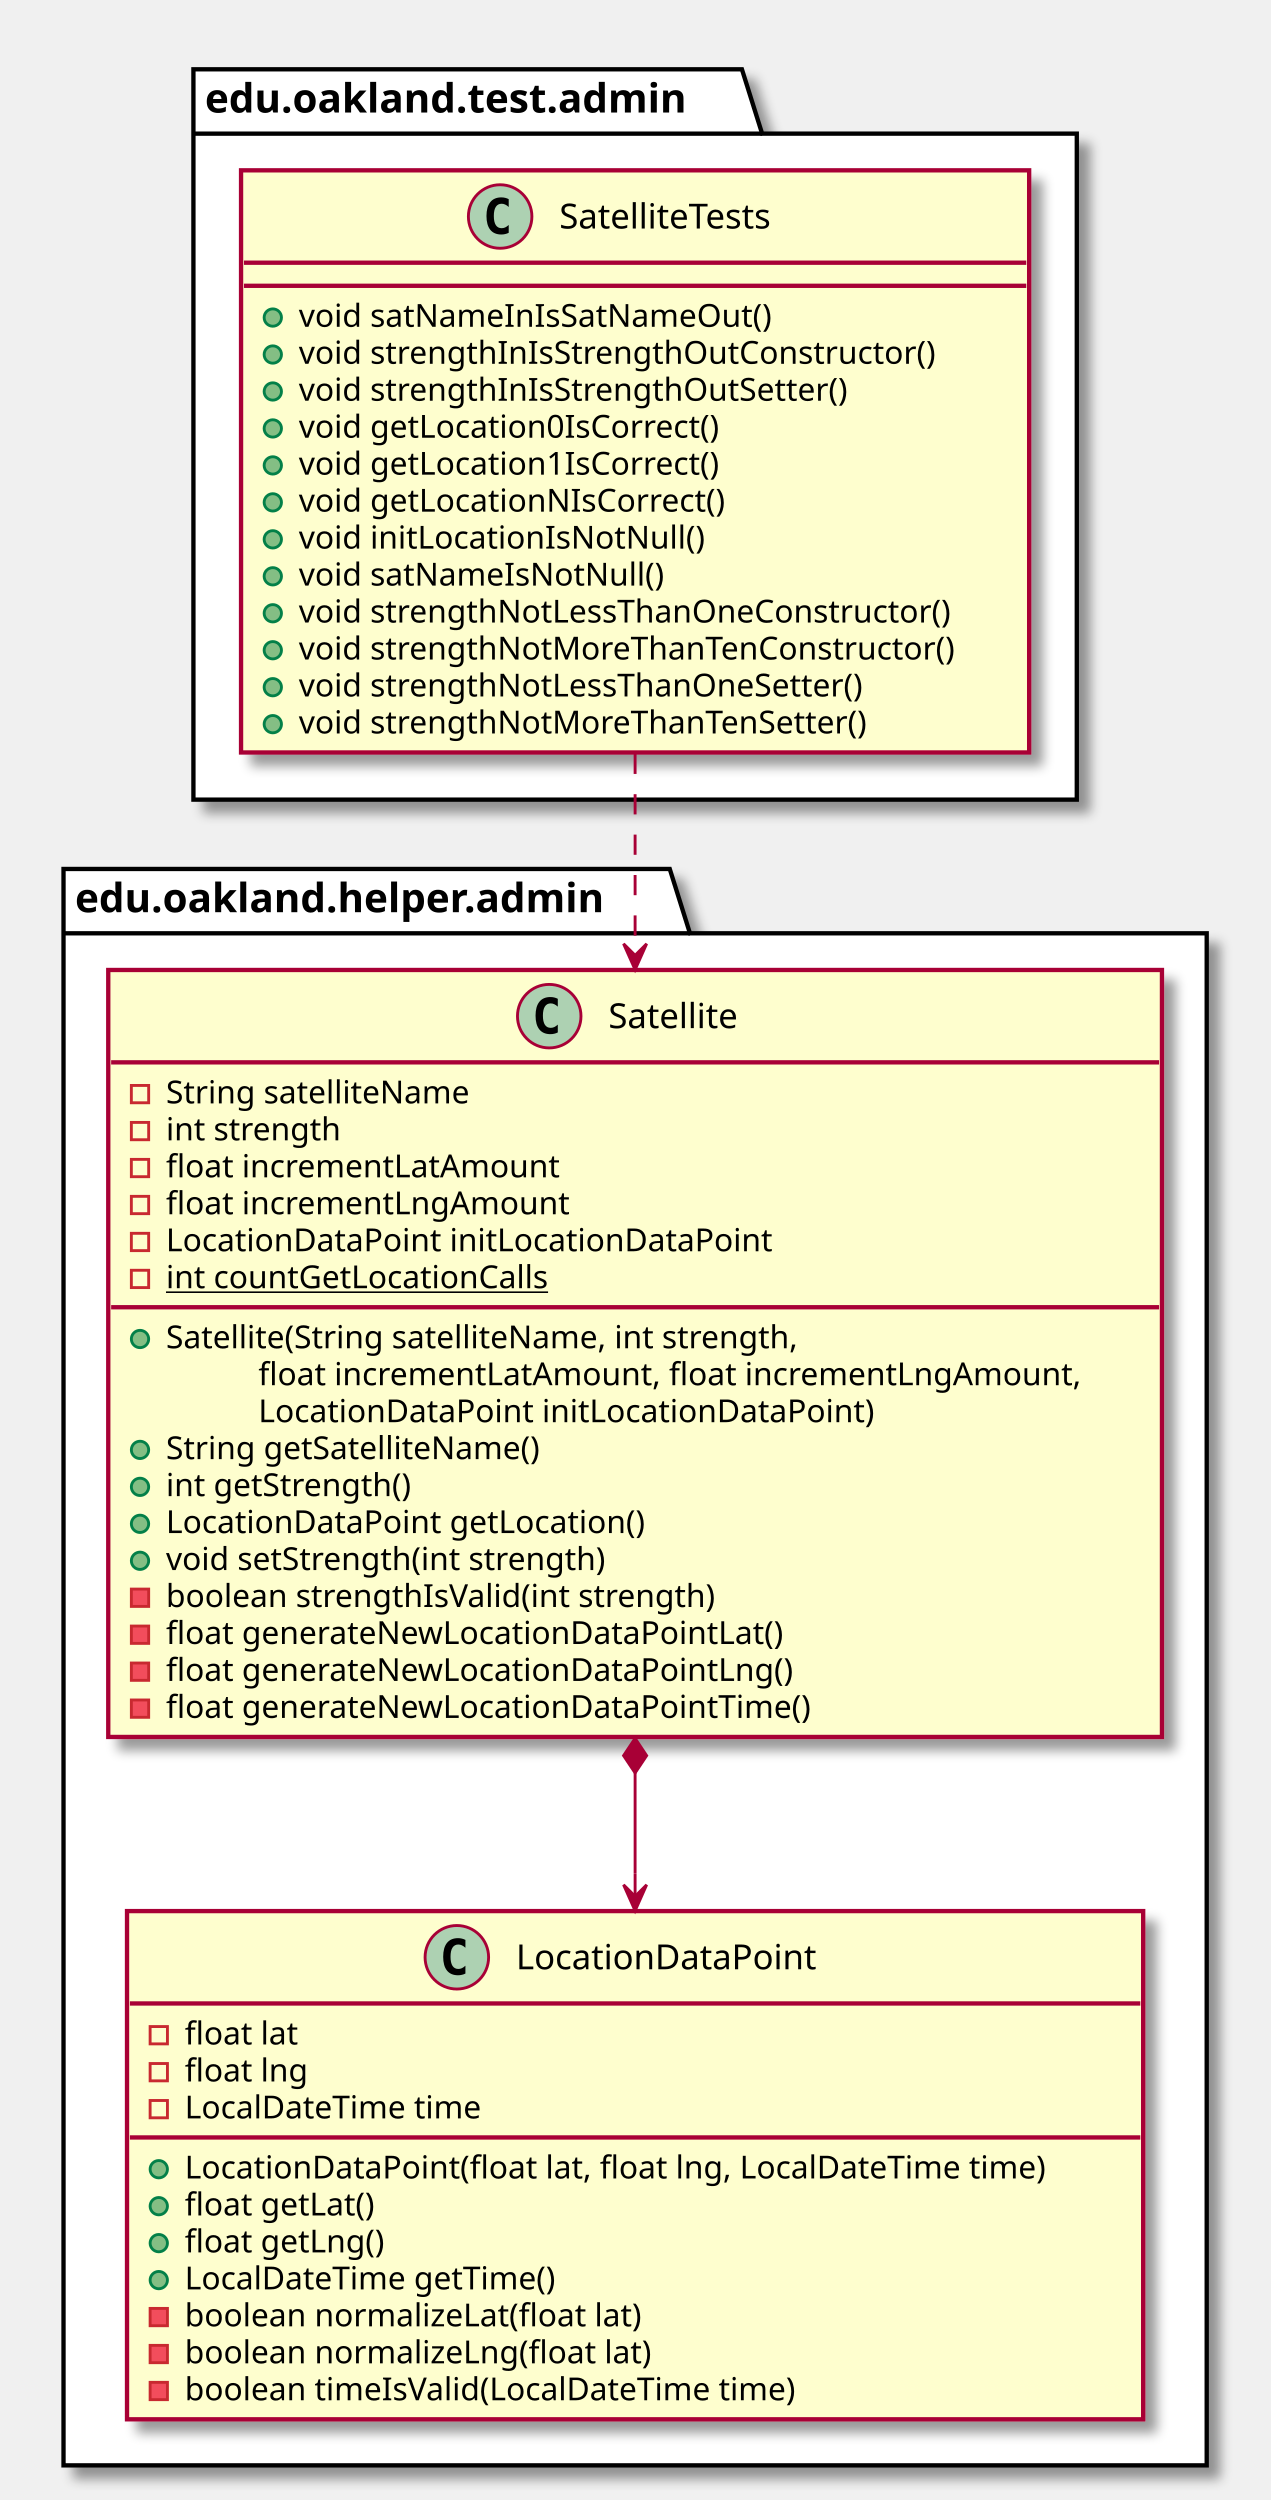
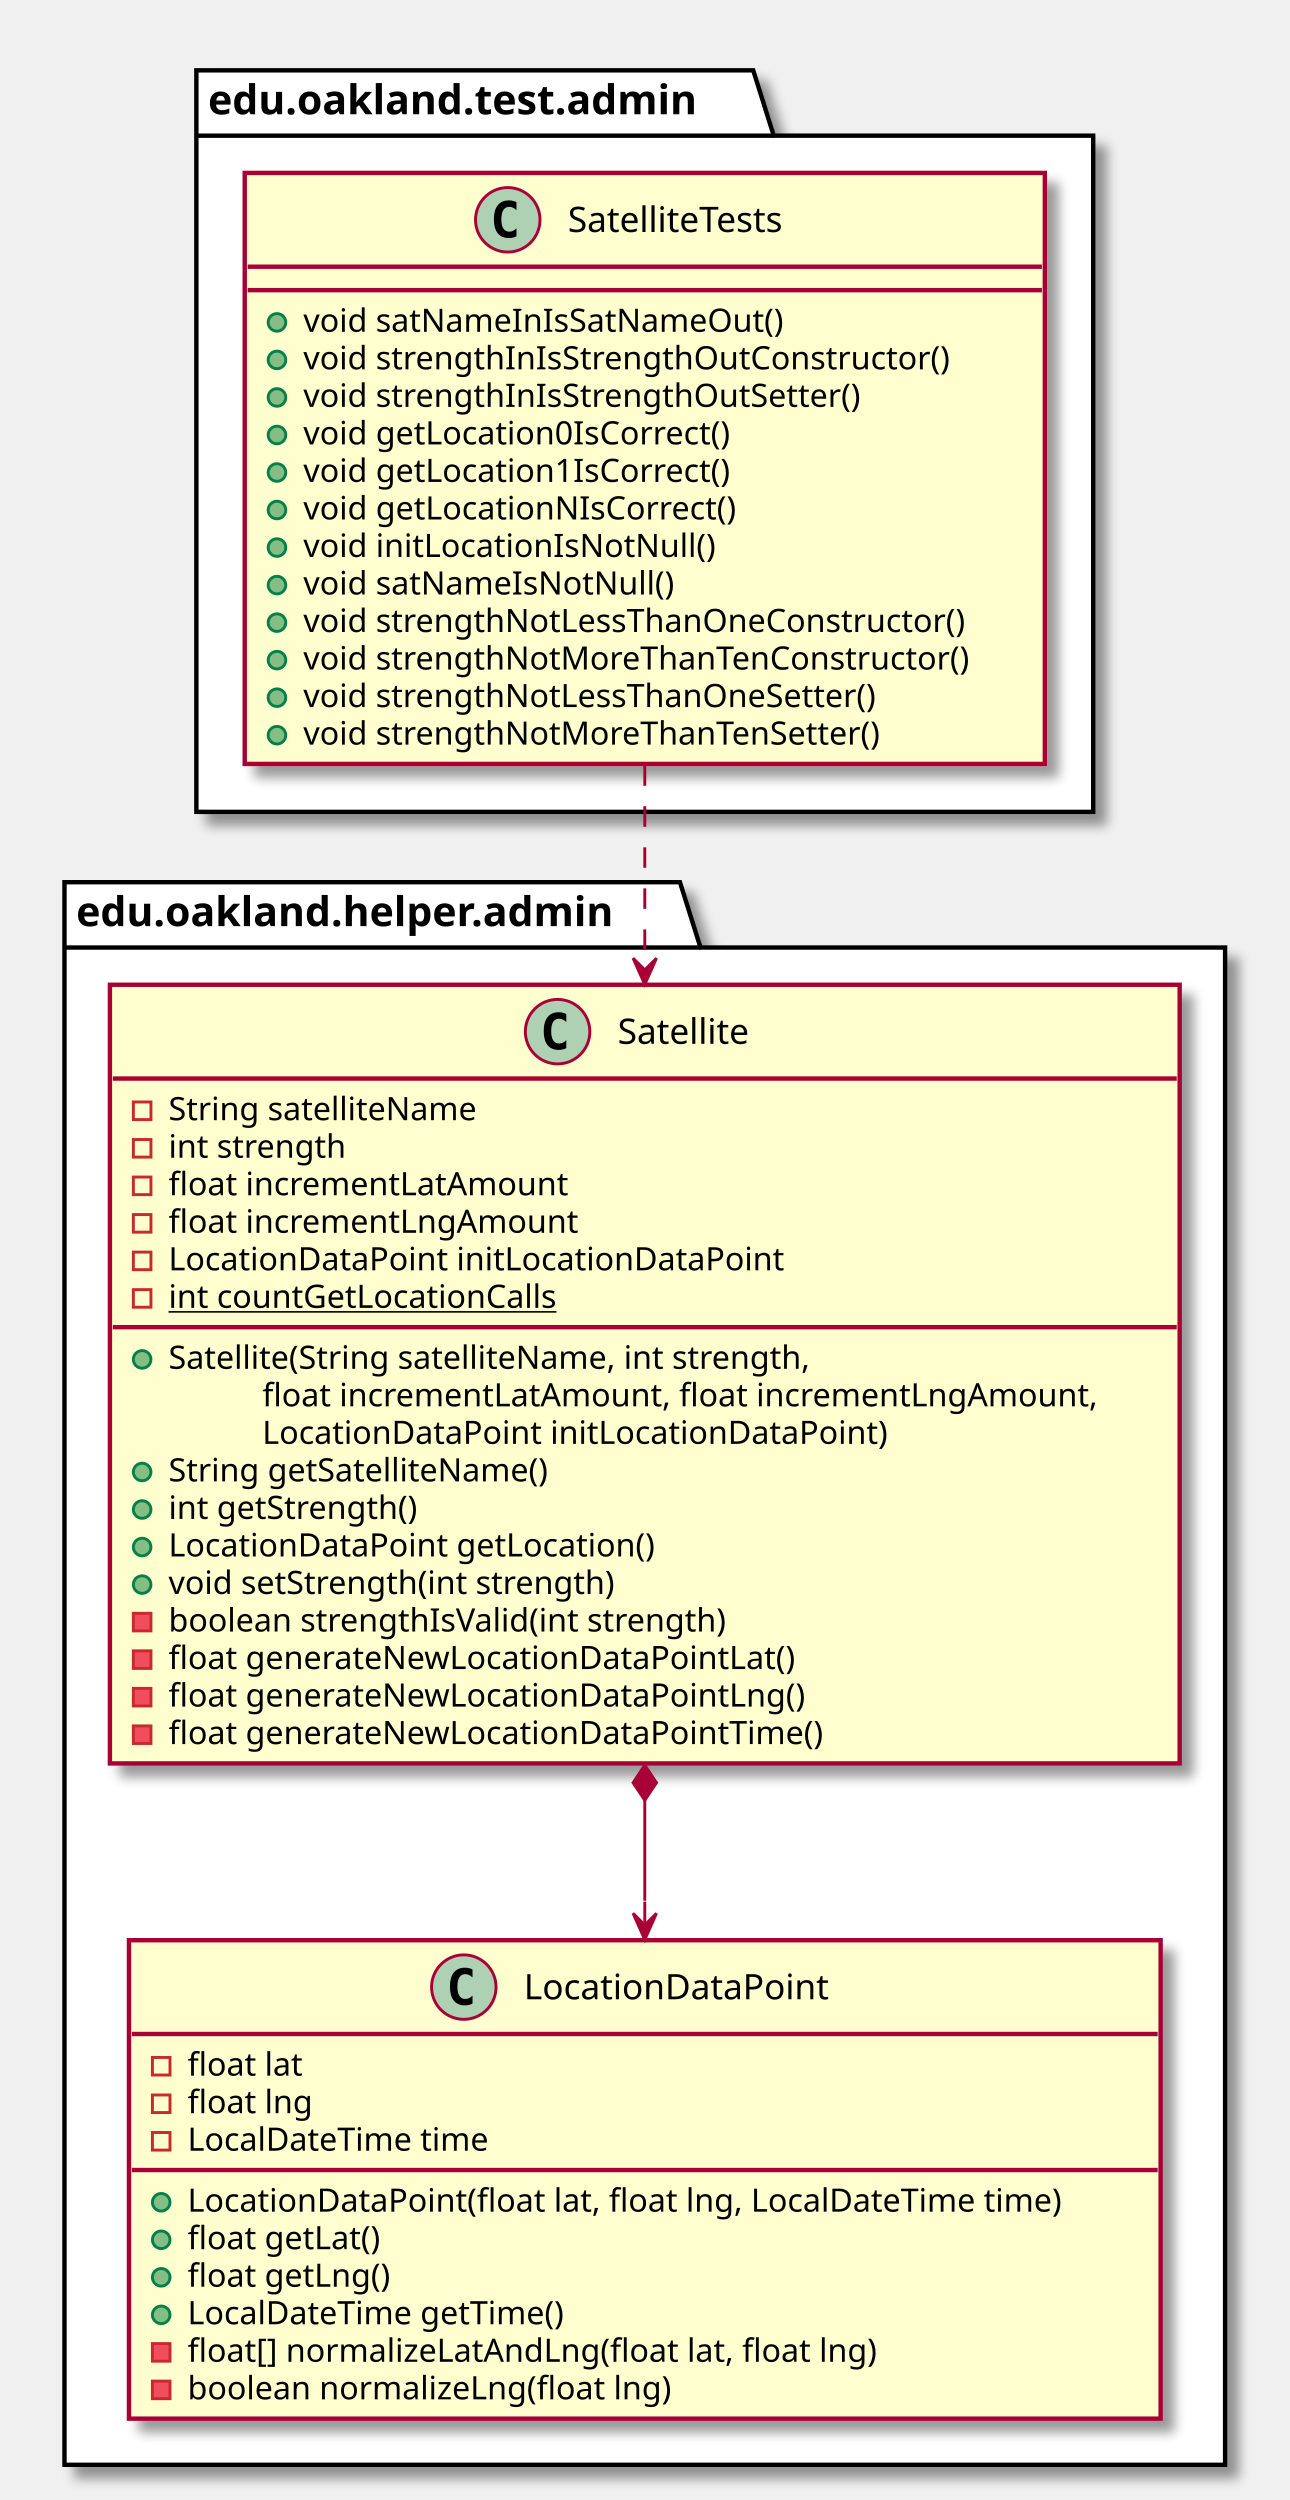
- <svg xmlns="http://www.w3.org/2000/svg" contentScriptType="application/ecmascript" contentStyleType="text/css" height="866px" preserveAspectRatio="none" style="width:440px;height:866px;" version="1.1" viewBox="0 0 440 866" width="440px" zoomAndPan="magnify">
+ <svg xmlns="http://www.w3.org/2000/svg" contentScriptType="application/ecmascript" contentStyleType="text/css" height="853px" preserveAspectRatio="none" style="width:440px;height:853px;" version="1.1" viewBox="0 0 440 853" width="440px" zoomAndPan="magnify">
  <defs>
-     <filter height="300%" id="ff9g3ljbw5p0y" width="300%" x="-1" y="-1">
+     <filter height="300%" id="f10eptv9fenfy4" width="300%" x="-1" y="-1">
      <feGaussianBlur result="blurOut" stdDeviation="2.0" />
      <feColorMatrix in="blurOut" result="blurOut2" type="matrix" values="0 0 0 0 0 0 0 0 0 0 0 0 0 0 0 0 0 0 .4 0" />
      <feOffset dx="4.0" dy="4.0" in="blurOut2" result="blurOut3" />
      <feBlend in="SourceGraphic" in2="blurOut3" mode="normal" />
    </filter>
  </defs>
  <g>
-     <polygon fill="#FFFFFF" filter="url(#ff9g3ljbw5p0y)" points="67,24,257,24,264,46.297,373,46.297,373,277,67,277,67,24" style="stroke: #000000; stroke-width: 1.5;" />
+     <polygon fill="#FFFFFF" filter="url(#f10eptv9fenfy4)" points="67,24,257,24,264,46.297,373,46.297,373,277,67,277,67,24" style="stroke: #000000; stroke-width: 1.5;" />
    <line style="stroke: #000000; stroke-width: 1.5;" x1="67" x2="264" y1="46.297" y2="46.297" />
    <text fill="#000000" font-family="sans-serif" font-size="14" font-weight="bold" lengthAdjust="spacingAndGlyphs" textLength="184" x="71" y="38.995">edu.oakland.test.admin</text>
-     <polygon fill="#FFFFFF" filter="url(#ff9g3ljbw5p0y)" points="22,301,232,301,239,323.297,418,323.297,418,854,22,854,22,301" style="stroke: #000000; stroke-width: 1.5;" />
+     <polygon fill="#FFFFFF" filter="url(#f10eptv9fenfy4)" points="22,301,232,301,239,323.297,418,323.297,418,841,22,841,22,301" style="stroke: #000000; stroke-width: 1.5;" />
    <line style="stroke: #000000; stroke-width: 1.5;" x1="22" x2="239" y1="323.297" y2="323.297" />
    <text fill="#000000" font-family="sans-serif" font-size="14" font-weight="bold" lengthAdjust="spacingAndGlyphs" textLength="204" x="26" y="315.995">edu.oakland.helper.admin</text>
-     <rect fill="#FEFECE" filter="url(#ff9g3ljbw5p0y)" height="201.656" id="SatelliteTests" style="stroke: #A80036; stroke-width: 1.5;" width="273" x="83.5" y="59" />
+     <rect fill="#FEFECE" filter="url(#f10eptv9fenfy4)" height="201.656" id="SatelliteTests" style="stroke: #A80036; stroke-width: 1.5;" width="273" x="83.5" y="59" />
    <ellipse cx="173.25" cy="75" fill="#ADD1B2" rx="11" ry="11" style="stroke: #A80036; stroke-width: 1.0;" />
    <path d="M176.219,80.641 Q175.641,80.938 175,81.078 Q174.359,81.234 173.656,81.234 Q171.156,81.234 169.828,79.594 Q168.516,77.938 168.516,74.812 Q168.516,71.688 169.828,70.031 Q171.156,68.375 173.656,68.375 Q174.359,68.375 175,68.531 Q175.656,68.688 176.219,68.984 L176.219,71.703 Q175.594,71.125 175,70.859 Q174.406,70.578 173.781,70.578 Q172.438,70.578 171.75,71.656 Q171.062,72.719 171.062,74.812 Q171.062,76.906 171.75,77.984 Q172.438,79.047 173.781,79.047 Q174.406,79.047 175,78.781 Q175.594,78.5 176.219,77.922 L176.219,80.641 Z " />
    <text fill="#000000" font-family="sans-serif" font-size="12" lengthAdjust="spacingAndGlyphs" textLength="85" x="193.75" y="79.154">SatelliteTests</text>
    <line style="stroke: #A80036; stroke-width: 1.5;" x1="84.5" x2="355.5" y1="91" y2="91" />
    <line style="stroke: #A80036; stroke-width: 1.5;" x1="84.5" x2="355.5" y1="99" y2="99" />
    <ellipse cx="94.5" cy="110" fill="#84BE84" rx="3" ry="3" style="stroke: #038048; stroke-width: 1.0;" />
    <text fill="#000000" font-family="sans-serif" font-size="11" lengthAdjust="spacingAndGlyphs" textLength="178" x="103.5" y="113.21">void satNameInIsSatNameOut()</text>
    <ellipse cx="94.5" cy="122.805" fill="#84BE84" rx="3" ry="3" style="stroke: #038048; stroke-width: 1.0;" />
    <text fill="#000000" font-family="sans-serif" font-size="11" lengthAdjust="spacingAndGlyphs" textLength="239" x="103.5" y="126.015">void strengthInIsStrengthOutConstructor()</text>
    <ellipse cx="94.5" cy="135.609" fill="#84BE84" rx="3" ry="3" style="stroke: #038048; stroke-width: 1.0;" />
    <text fill="#000000" font-family="sans-serif" font-size="11" lengthAdjust="spacingAndGlyphs" textLength="207" x="103.5" y="138.82">void strengthInIsStrengthOutSetter()</text>
    <ellipse cx="94.5" cy="148.414" fill="#84BE84" rx="3" ry="3" style="stroke: #038048; stroke-width: 1.0;" />
    <text fill="#000000" font-family="sans-serif" font-size="11" lengthAdjust="spacingAndGlyphs" textLength="159" x="103.5" y="151.625">void getLocation0IsCorrect()</text>
    <ellipse cx="94.5" cy="161.219" fill="#84BE84" rx="3" ry="3" style="stroke: #038048; stroke-width: 1.0;" />
    <text fill="#000000" font-family="sans-serif" font-size="11" lengthAdjust="spacingAndGlyphs" textLength="159" x="103.5" y="164.429">void getLocation1IsCorrect()</text>
    <ellipse cx="94.5" cy="174.023" fill="#84BE84" rx="3" ry="3" style="stroke: #038048; stroke-width: 1.0;" />
    <text fill="#000000" font-family="sans-serif" font-size="11" lengthAdjust="spacingAndGlyphs" textLength="160" x="103.5" y="177.234">void getLocationNIsCorrect()</text>
    <ellipse cx="94.5" cy="186.828" fill="#84BE84" rx="3" ry="3" style="stroke: #038048; stroke-width: 1.0;" />
    <text fill="#000000" font-family="sans-serif" font-size="11" lengthAdjust="spacingAndGlyphs" textLength="149" x="103.5" y="190.039">void initLocationIsNotNull()</text>
    <ellipse cx="94.5" cy="199.633" fill="#84BE84" rx="3" ry="3" style="stroke: #038048; stroke-width: 1.0;" />
    <text fill="#000000" font-family="sans-serif" font-size="11" lengthAdjust="spacingAndGlyphs" textLength="136" x="103.5" y="202.843">void satNameIsNotNull()</text>
    <ellipse cx="94.5" cy="212.438" fill="#84BE84" rx="3" ry="3" style="stroke: #038048; stroke-width: 1.0;" />
    <text fill="#000000" font-family="sans-serif" font-size="11" lengthAdjust="spacingAndGlyphs" textLength="247" x="103.5" y="215.648">void strengthNotLessThanOneConstructor()</text>
    <ellipse cx="94.5" cy="225.242" fill="#84BE84" rx="3" ry="3" style="stroke: #038048; stroke-width: 1.0;" />
    <text fill="#000000" font-family="sans-serif" font-size="11" lengthAdjust="spacingAndGlyphs" textLength="246" x="103.5" y="228.453">void strengthNotMoreThanTenConstructor()</text>
    <ellipse cx="94.5" cy="238.047" fill="#84BE84" rx="3" ry="3" style="stroke: #038048; stroke-width: 1.0;" />
    <text fill="#000000" font-family="sans-serif" font-size="11" lengthAdjust="spacingAndGlyphs" textLength="215" x="103.5" y="241.257">void strengthNotLessThanOneSetter()</text>
    <ellipse cx="94.5" cy="250.852" fill="#84BE84" rx="3" ry="3" style="stroke: #038048; stroke-width: 1.0;" />
    <text fill="#000000" font-family="sans-serif" font-size="11" lengthAdjust="spacingAndGlyphs" textLength="214" x="103.5" y="254.062">void strengthNotMoreThanTenSetter()</text>
-     <rect fill="#FEFECE" filter="url(#ff9g3ljbw5p0y)" height="265.68" id="Satellite" style="stroke: #A80036; stroke-width: 1.5;" width="365" x="37.5" y="336" />
+     <rect fill="#FEFECE" filter="url(#f10eptv9fenfy4)" height="265.68" id="Satellite" style="stroke: #A80036; stroke-width: 1.5;" width="365" x="37.5" y="336" />
    <ellipse cx="190.25" cy="352" fill="#ADD1B2" rx="11" ry="11" style="stroke: #A80036; stroke-width: 1.0;" />
    <path d="M193.219,357.641 Q192.641,357.938 192,358.078 Q191.359,358.234 190.656,358.234 Q188.156,358.234 186.828,356.594 Q185.516,354.938 185.516,351.812 Q185.516,348.688 186.828,347.031 Q188.156,345.375 190.656,345.375 Q191.359,345.375 192,345.531 Q192.656,345.688 193.219,345.984 L193.219,348.703 Q192.594,348.125 192,347.859 Q191.406,347.578 190.781,347.578 Q189.438,347.578 188.75,348.656 Q188.062,349.719 188.062,351.812 Q188.062,353.906 188.75,354.984 Q189.438,356.047 190.781,356.047 Q191.406,356.047 192,355.781 Q192.594,355.5 193.219,354.922 L193.219,357.641 Z " />
    <text fill="#000000" font-family="sans-serif" font-size="12" lengthAdjust="spacingAndGlyphs" textLength="51" x="210.75" y="356.154">Satellite</text>
    <line style="stroke: #A80036; stroke-width: 1.5;" x1="38.5" x2="401.5" y1="368" y2="368" />
    <rect fill="none" height="6" style="stroke: #C82930; stroke-width: 1.0;" width="6" x="45.5" y="376" />
    <text fill="#000000" font-family="sans-serif" font-size="11" lengthAdjust="spacingAndGlyphs" textLength="116" x="57.5" y="382.21">String satelliteName</text>
    <rect fill="none" height="6" style="stroke: #C82930; stroke-width: 1.0;" width="6" x="45.5" y="388.805" />
    <text fill="#000000" font-family="sans-serif" font-size="11" lengthAdjust="spacingAndGlyphs" textLength="66" x="57.5" y="395.015">int strength</text>
    <rect fill="none" height="6" style="stroke: #C82930; stroke-width: 1.0;" width="6" x="45.5" y="401.609" />
    <text fill="#000000" font-family="sans-serif" font-size="11" lengthAdjust="spacingAndGlyphs" textLength="146" x="57.5" y="407.82">float incrementLatAmount</text>
    <rect fill="none" height="6" style="stroke: #C82930; stroke-width: 1.0;" width="6" x="45.5" y="414.414" />
    <text fill="#000000" font-family="sans-serif" font-size="11" lengthAdjust="spacingAndGlyphs" textLength="149" x="57.5" y="420.625">float incrementLngAmount</text>
    <rect fill="none" height="6" style="stroke: #C82930; stroke-width: 1.0;" width="6" x="45.5" y="427.219" />
    <text fill="#000000" font-family="sans-serif" font-size="11" lengthAdjust="spacingAndGlyphs" textLength="223" x="57.5" y="433.429">LocationDataPoint initLocationDataPoint</text>
    <rect fill="none" height="6" style="stroke: #C82930; stroke-width: 1.0;" width="6" x="45.5" y="440.023" />
    <text fill="#000000" font-family="sans-serif" font-size="11" lengthAdjust="spacingAndGlyphs" text-decoration="underline" textLength="144" x="57.5" y="446.234">int countGetLocationCalls</text>
    <line style="stroke: #A80036; stroke-width: 1.5;" x1="38.5" x2="401.5" y1="452.828" y2="452.828" />
    <ellipse cx="48.5" cy="463.828" fill="#84BE84" rx="3" ry="3" style="stroke: #038048; stroke-width: 1.0;" />
    <text fill="#000000" font-family="sans-serif" font-size="11" lengthAdjust="spacingAndGlyphs" textLength="244" x="57.5" y="467.039">Satellite(String satelliteName, int strength,</text>
    <text fill="#000000" font-family="sans-serif" font-size="11" lengthAdjust="spacingAndGlyphs" textLength="307" x="89.5" y="479.843">float incrementLatAmount, float incrementLngAmount,</text>
    <text fill="#000000" font-family="sans-serif" font-size="11" lengthAdjust="spacingAndGlyphs" textLength="227" x="89.5" y="492.648">LocationDataPoint initLocationDataPoint)</text>
    <ellipse cx="48.5" cy="502.242" fill="#84BE84" rx="3" ry="3" style="stroke: #038048; stroke-width: 1.0;" />
    <text fill="#000000" font-family="sans-serif" font-size="11" lengthAdjust="spacingAndGlyphs" textLength="143" x="57.5" y="505.453">String getSatelliteName()</text>
    <ellipse cx="48.5" cy="515.047" fill="#84BE84" rx="3" ry="3" style="stroke: #038048; stroke-width: 1.0;" />
    <text fill="#000000" font-family="sans-serif" font-size="11" lengthAdjust="spacingAndGlyphs" textLength="93" x="57.5" y="518.257">int getStrength()</text>
    <ellipse cx="48.5" cy="527.852" fill="#84BE84" rx="3" ry="3" style="stroke: #038048; stroke-width: 1.0;" />
    <text fill="#000000" font-family="sans-serif" font-size="11" lengthAdjust="spacingAndGlyphs" textLength="178" x="57.5" y="531.062">LocationDataPoint getLocation()</text>
    <ellipse cx="48.5" cy="540.656" fill="#84BE84" rx="3" ry="3" style="stroke: #038048; stroke-width: 1.0;" />
    <text fill="#000000" font-family="sans-serif" font-size="11" lengthAdjust="spacingAndGlyphs" textLength="168" x="57.5" y="543.867">void setStrength(int strength)</text>
    <rect fill="#F24D5C" height="6" style="stroke: #C82930; stroke-width: 1.0;" width="6" x="45.5" y="550.461" />
    <text fill="#000000" font-family="sans-serif" font-size="11" lengthAdjust="spacingAndGlyphs" textLength="208" x="57.5" y="556.671">boolean strengthIsValid(int strength)</text>
    <rect fill="#F24D5C" height="6" style="stroke: #C82930; stroke-width: 1.0;" width="6" x="45.5" y="563.266" />
    <text fill="#000000" font-family="sans-serif" font-size="11" lengthAdjust="spacingAndGlyphs" textLength="230" x="57.5" y="569.476">float generateNewLocationDataPointLat()</text>
    <rect fill="#F24D5C" height="6" style="stroke: #C82930; stroke-width: 1.0;" width="6" x="45.5" y="576.07" />
    <text fill="#000000" font-family="sans-serif" font-size="11" lengthAdjust="spacingAndGlyphs" textLength="233" x="57.5" y="582.281">float generateNewLocationDataPointLng()</text>
    <rect fill="#F24D5C" height="6" style="stroke: #C82930; stroke-width: 1.0;" width="6" x="45.5" y="588.875" />
    <text fill="#000000" font-family="sans-serif" font-size="11" lengthAdjust="spacingAndGlyphs" textLength="241" x="57.5" y="595.085">float generateNewLocationDataPointTime()</text>
-     <rect fill="#FEFECE" filter="url(#ff9g3ljbw5p0y)" height="176.047" id="LocationDataPoint" style="stroke: #A80036; stroke-width: 1.5;" width="352" x="44" y="662" />
+     <rect fill="#FEFECE" filter="url(#f10eptv9fenfy4)" height="163.242" id="LocationDataPoint" style="stroke: #A80036; stroke-width: 1.5;" width="352" x="44" y="662" />
    <ellipse cx="158.25" cy="678" fill="#ADD1B2" rx="11" ry="11" style="stroke: #A80036; stroke-width: 1.0;" />
    <path d="M161.219,683.641 Q160.641,683.938 160,684.078 Q159.359,684.234 158.656,684.234 Q156.156,684.234 154.828,682.594 Q153.516,680.938 153.516,677.812 Q153.516,674.688 154.828,673.031 Q156.156,671.375 158.656,671.375 Q159.359,671.375 160,671.531 Q160.656,671.688 161.219,671.984 L161.219,674.703 Q160.594,674.125 160,673.859 Q159.406,673.578 158.781,673.578 Q157.438,673.578 156.75,674.656 Q156.062,675.719 156.062,677.812 Q156.062,679.906 156.75,680.984 Q157.438,682.047 158.781,682.047 Q159.406,682.047 160,681.781 Q160.594,681.5 161.219,680.922 L161.219,683.641 Z " />
    <text fill="#000000" font-family="sans-serif" font-size="12" lengthAdjust="spacingAndGlyphs" textLength="115" x="178.75" y="682.154">LocationDataPoint</text>
    <line style="stroke: #A80036; stroke-width: 1.5;" x1="45" x2="395" y1="694" y2="694" />
    <rect fill="none" height="6" style="stroke: #C82930; stroke-width: 1.0;" width="6" x="52" y="702" />
    <text fill="#000000" font-family="sans-serif" font-size="11" lengthAdjust="spacingAndGlyphs" textLength="43" x="64" y="708.21">float lat</text>
    <rect fill="none" height="6" style="stroke: #C82930; stroke-width: 1.0;" width="6" x="52" y="714.805" />
    <text fill="#000000" font-family="sans-serif" font-size="11" lengthAdjust="spacingAndGlyphs" textLength="46" x="64" y="721.015">float lng</text>
    <rect fill="none" height="6" style="stroke: #C82930; stroke-width: 1.0;" width="6" x="52" y="727.609" />
    <text fill="#000000" font-family="sans-serif" font-size="11" lengthAdjust="spacingAndGlyphs" textLength="112" x="64" y="733.82">LocalDateTime time</text>
    <line style="stroke: #A80036; stroke-width: 1.5;" x1="45" x2="395" y1="740.414" y2="740.414" />
    <ellipse cx="55" cy="751.414" fill="#84BE84" rx="3" ry="3" style="stroke: #038048; stroke-width: 1.0;" />
    <text fill="#000000" font-family="sans-serif" font-size="11" lengthAdjust="spacingAndGlyphs" textLength="326" x="64" y="754.625">LocationDataPoint(float lat, float lng, LocalDateTime time)</text>
    <ellipse cx="55" cy="764.219" fill="#84BE84" rx="3" ry="3" style="stroke: #038048; stroke-width: 1.0;" />
    <text fill="#000000" font-family="sans-serif" font-size="11" lengthAdjust="spacingAndGlyphs" textLength="72" x="64" y="767.429">float getLat()</text>
    <ellipse cx="55" cy="777.023" fill="#84BE84" rx="3" ry="3" style="stroke: #038048; stroke-width: 1.0;" />
    <text fill="#000000" font-family="sans-serif" font-size="11" lengthAdjust="spacingAndGlyphs" textLength="75" x="64" y="780.234">float getLng()</text>
    <ellipse cx="55" cy="789.828" fill="#84BE84" rx="3" ry="3" style="stroke: #038048; stroke-width: 1.0;" />
    <text fill="#000000" font-family="sans-serif" font-size="11" lengthAdjust="spacingAndGlyphs" textLength="141" x="64" y="793.039">LocalDateTime getTime()</text>
    <rect fill="#F24D5C" height="6" style="stroke: #C82930; stroke-width: 1.0;" width="6" x="52" y="799.633" />
-     <text fill="#000000" font-family="sans-serif" font-size="11" lengthAdjust="spacingAndGlyphs" textLength="172" x="64" y="805.843">boolean normalizeLat(float lat)</text>
+     <text fill="#000000" font-family="sans-serif" font-size="11" lengthAdjust="spacingAndGlyphs" textLength="255" x="64" y="805.843">float[] normalizeLatAndLng(float lat, float lng)</text>
    <rect fill="#F24D5C" height="6" style="stroke: #C82930; stroke-width: 1.0;" width="6" x="52" y="812.438" />
-     <text fill="#000000" font-family="sans-serif" font-size="11" lengthAdjust="spacingAndGlyphs" textLength="175" x="64" y="818.648">boolean normalizeLng(float lat)</text>
-     <rect fill="#F24D5C" height="6" style="stroke: #C82930; stroke-width: 1.0;" width="6" x="52" y="825.242" />
-     <text fill="#000000" font-family="sans-serif" font-size="11" lengthAdjust="spacingAndGlyphs" textLength="231" x="64" y="831.453">boolean timeIsValid(LocalDateTime time)</text>
-     <path d="M220,614.15 C220,614.15 220,637.96 220,648.83 " fill="none" id="Satellite-LocationDataPoint" style="stroke: #A80036; stroke-width: 1.0;" />
-     <polygon fill="#A80036" points="220,661.89,224,652.89,220,656.89,216,652.89,220,661.89" style="stroke: #A80036; stroke-width: 1.0;" />
-     <line style="stroke: #A80036; stroke-width: 1.0;" x1="220" x2="220" y1="656.89" y2="648.89" />
-     <polygon fill="#A80036" points="220,602.15,216,608.15,220,614.15,224,608.15,220,602.15" style="stroke: #A80036; stroke-width: 1.0;" />
+     <text fill="#000000" font-family="sans-serif" font-size="11" lengthAdjust="spacingAndGlyphs" textLength="178" x="64" y="818.648">boolean normalizeLng(float lng)</text>
+     <path d="M220,614.26 C220,614.26 220,637.83 220,648.52 " fill="none" id="Satellite-LocationDataPoint" style="stroke: #A80036; stroke-width: 1.0;" />
+     <polygon fill="#A80036" points="220,661.82,224,652.82,220,656.82,216,652.82,220,661.82" style="stroke: #A80036; stroke-width: 1.0;" />
+     <line style="stroke: #A80036; stroke-width: 1.0;" x1="220" x2="220" y1="656.82" y2="648.82" />
+     <polygon fill="#A80036" points="220,602.26,216,608.26,220,614.26,224,608.26,220,602.26" style="stroke: #A80036; stroke-width: 1.0;" />
    <path d="M220,261.1 C220,283.4 220,307.41 220,330.91 " fill="none" id="SatelliteTests-&gt;Satellite" style="stroke: #A80036; stroke-width: 1.0; stroke-dasharray: 7.0,7.0;" />
    <polygon fill="#A80036" points="220,335.92,224,326.92,220,330.92,216,326.92,220,335.92" style="stroke: #A80036; stroke-width: 1.0;" />
  </g>
</svg>
